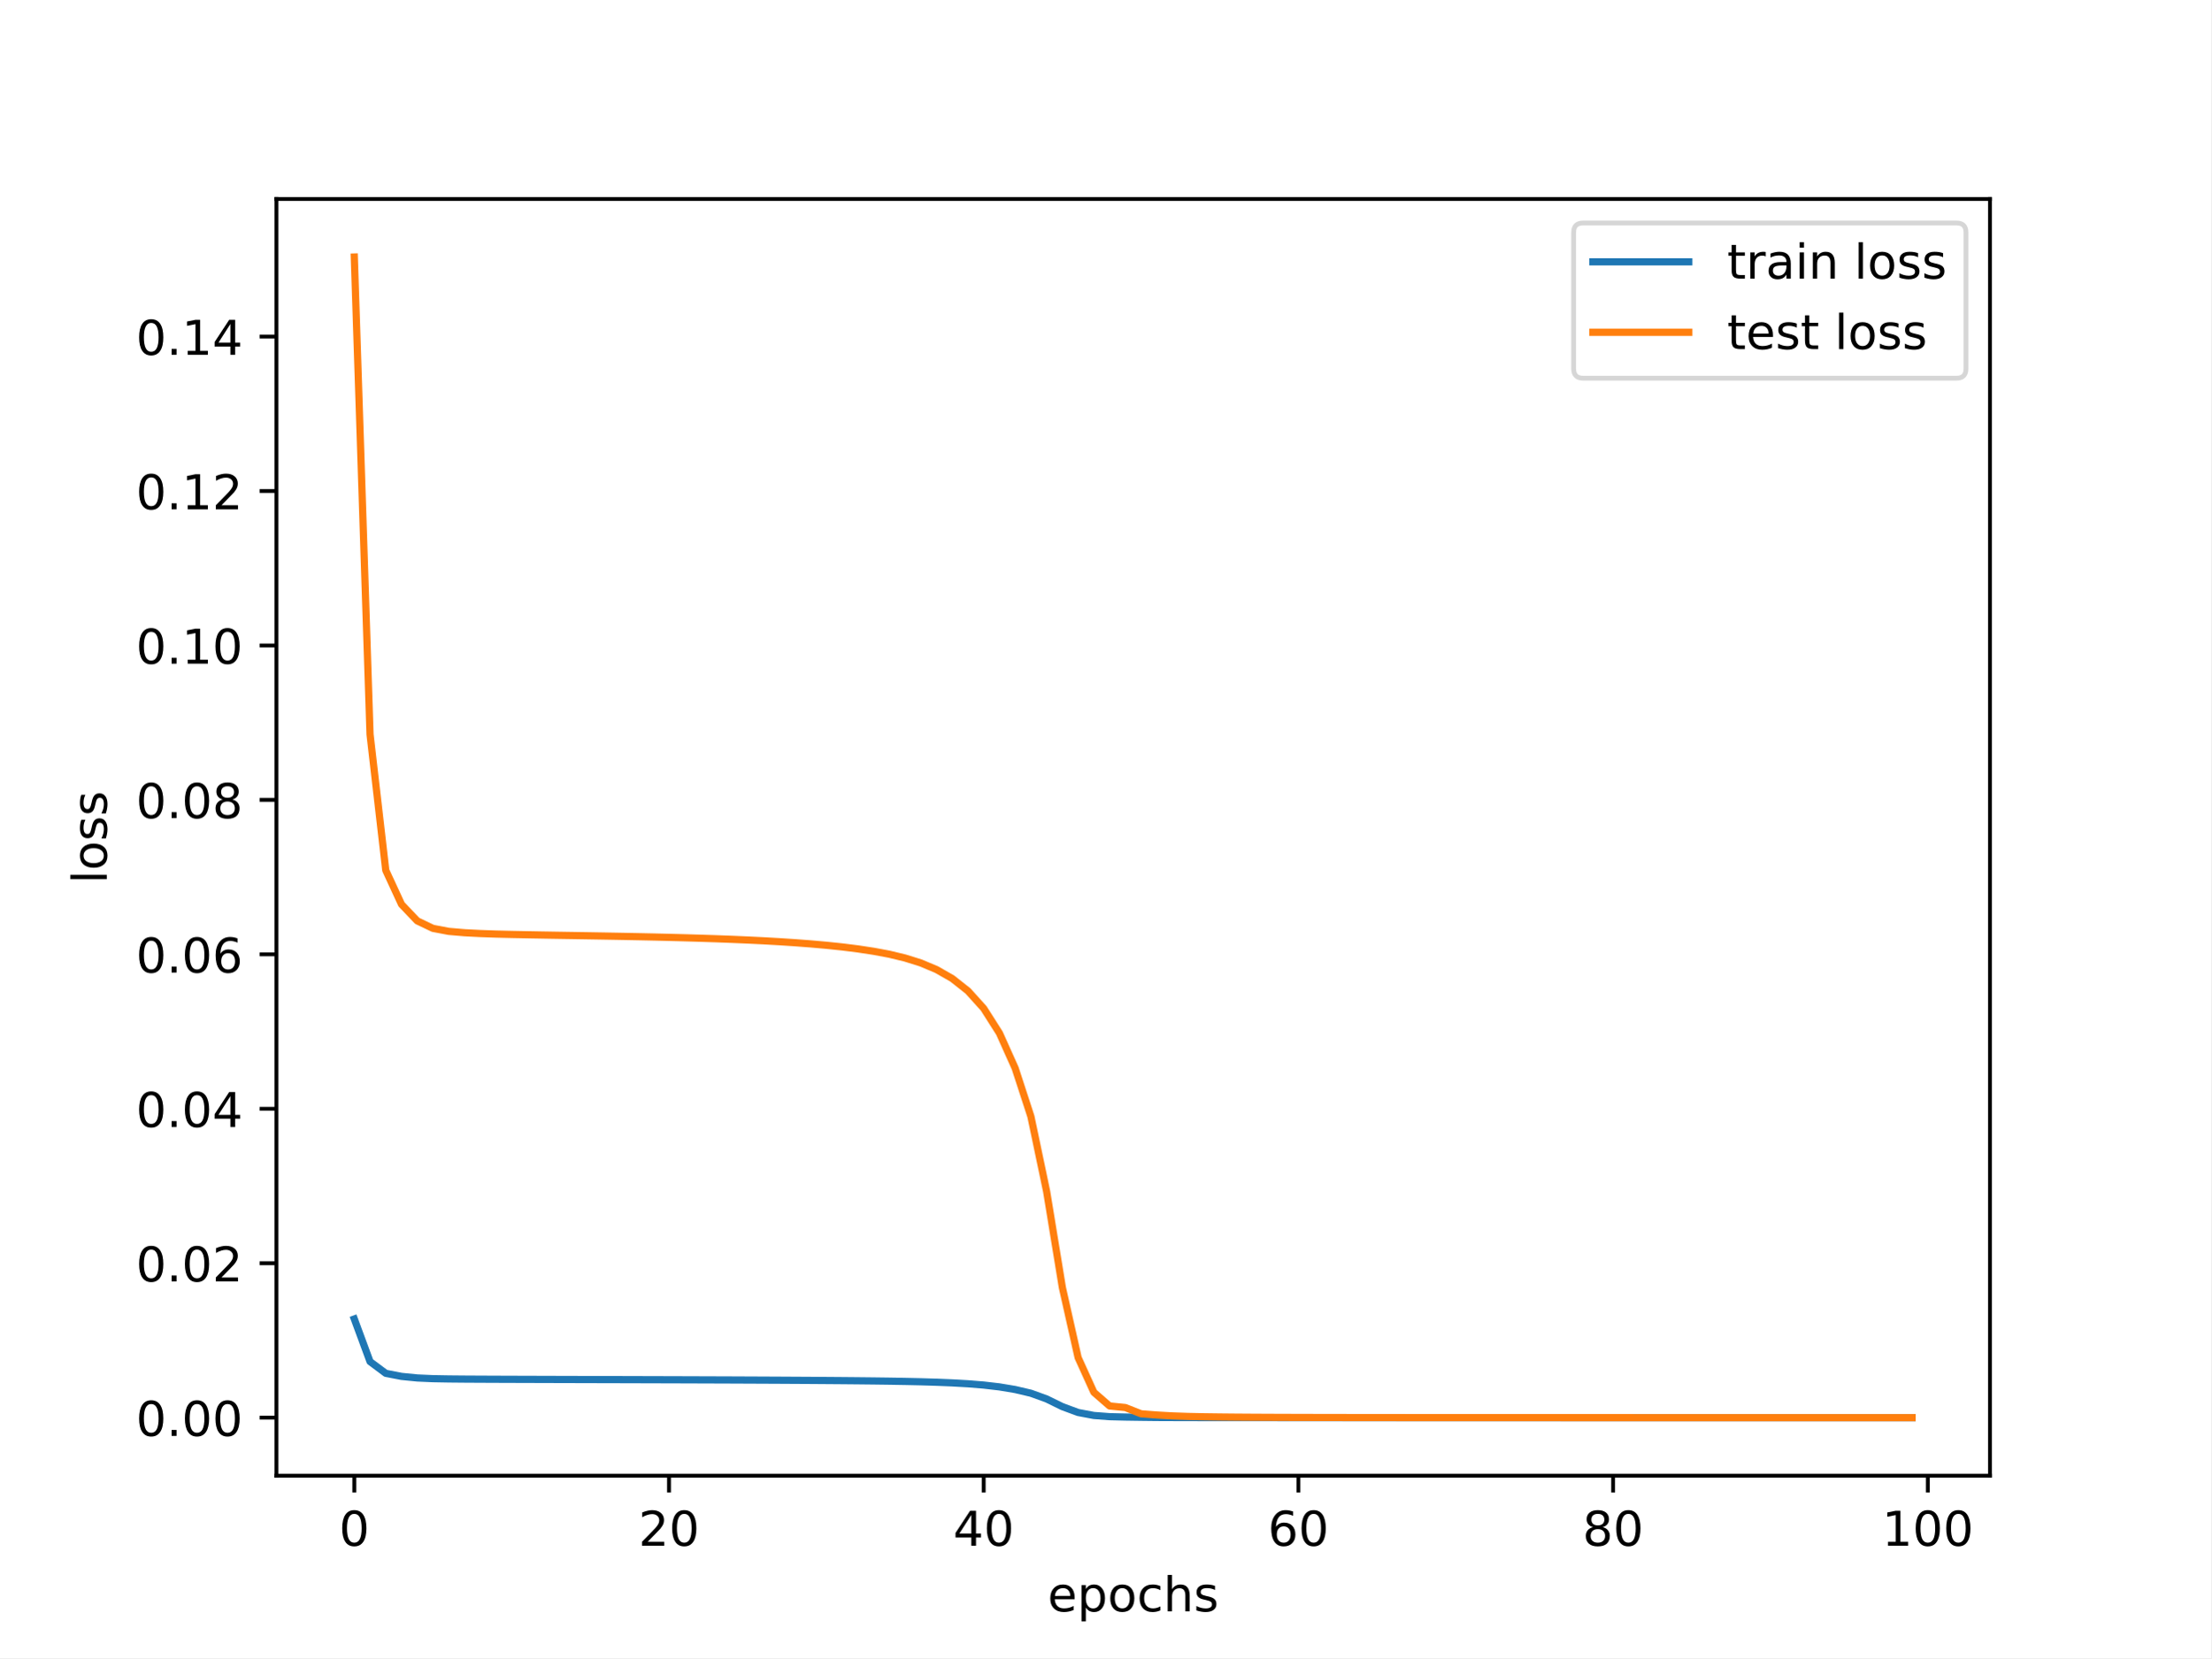
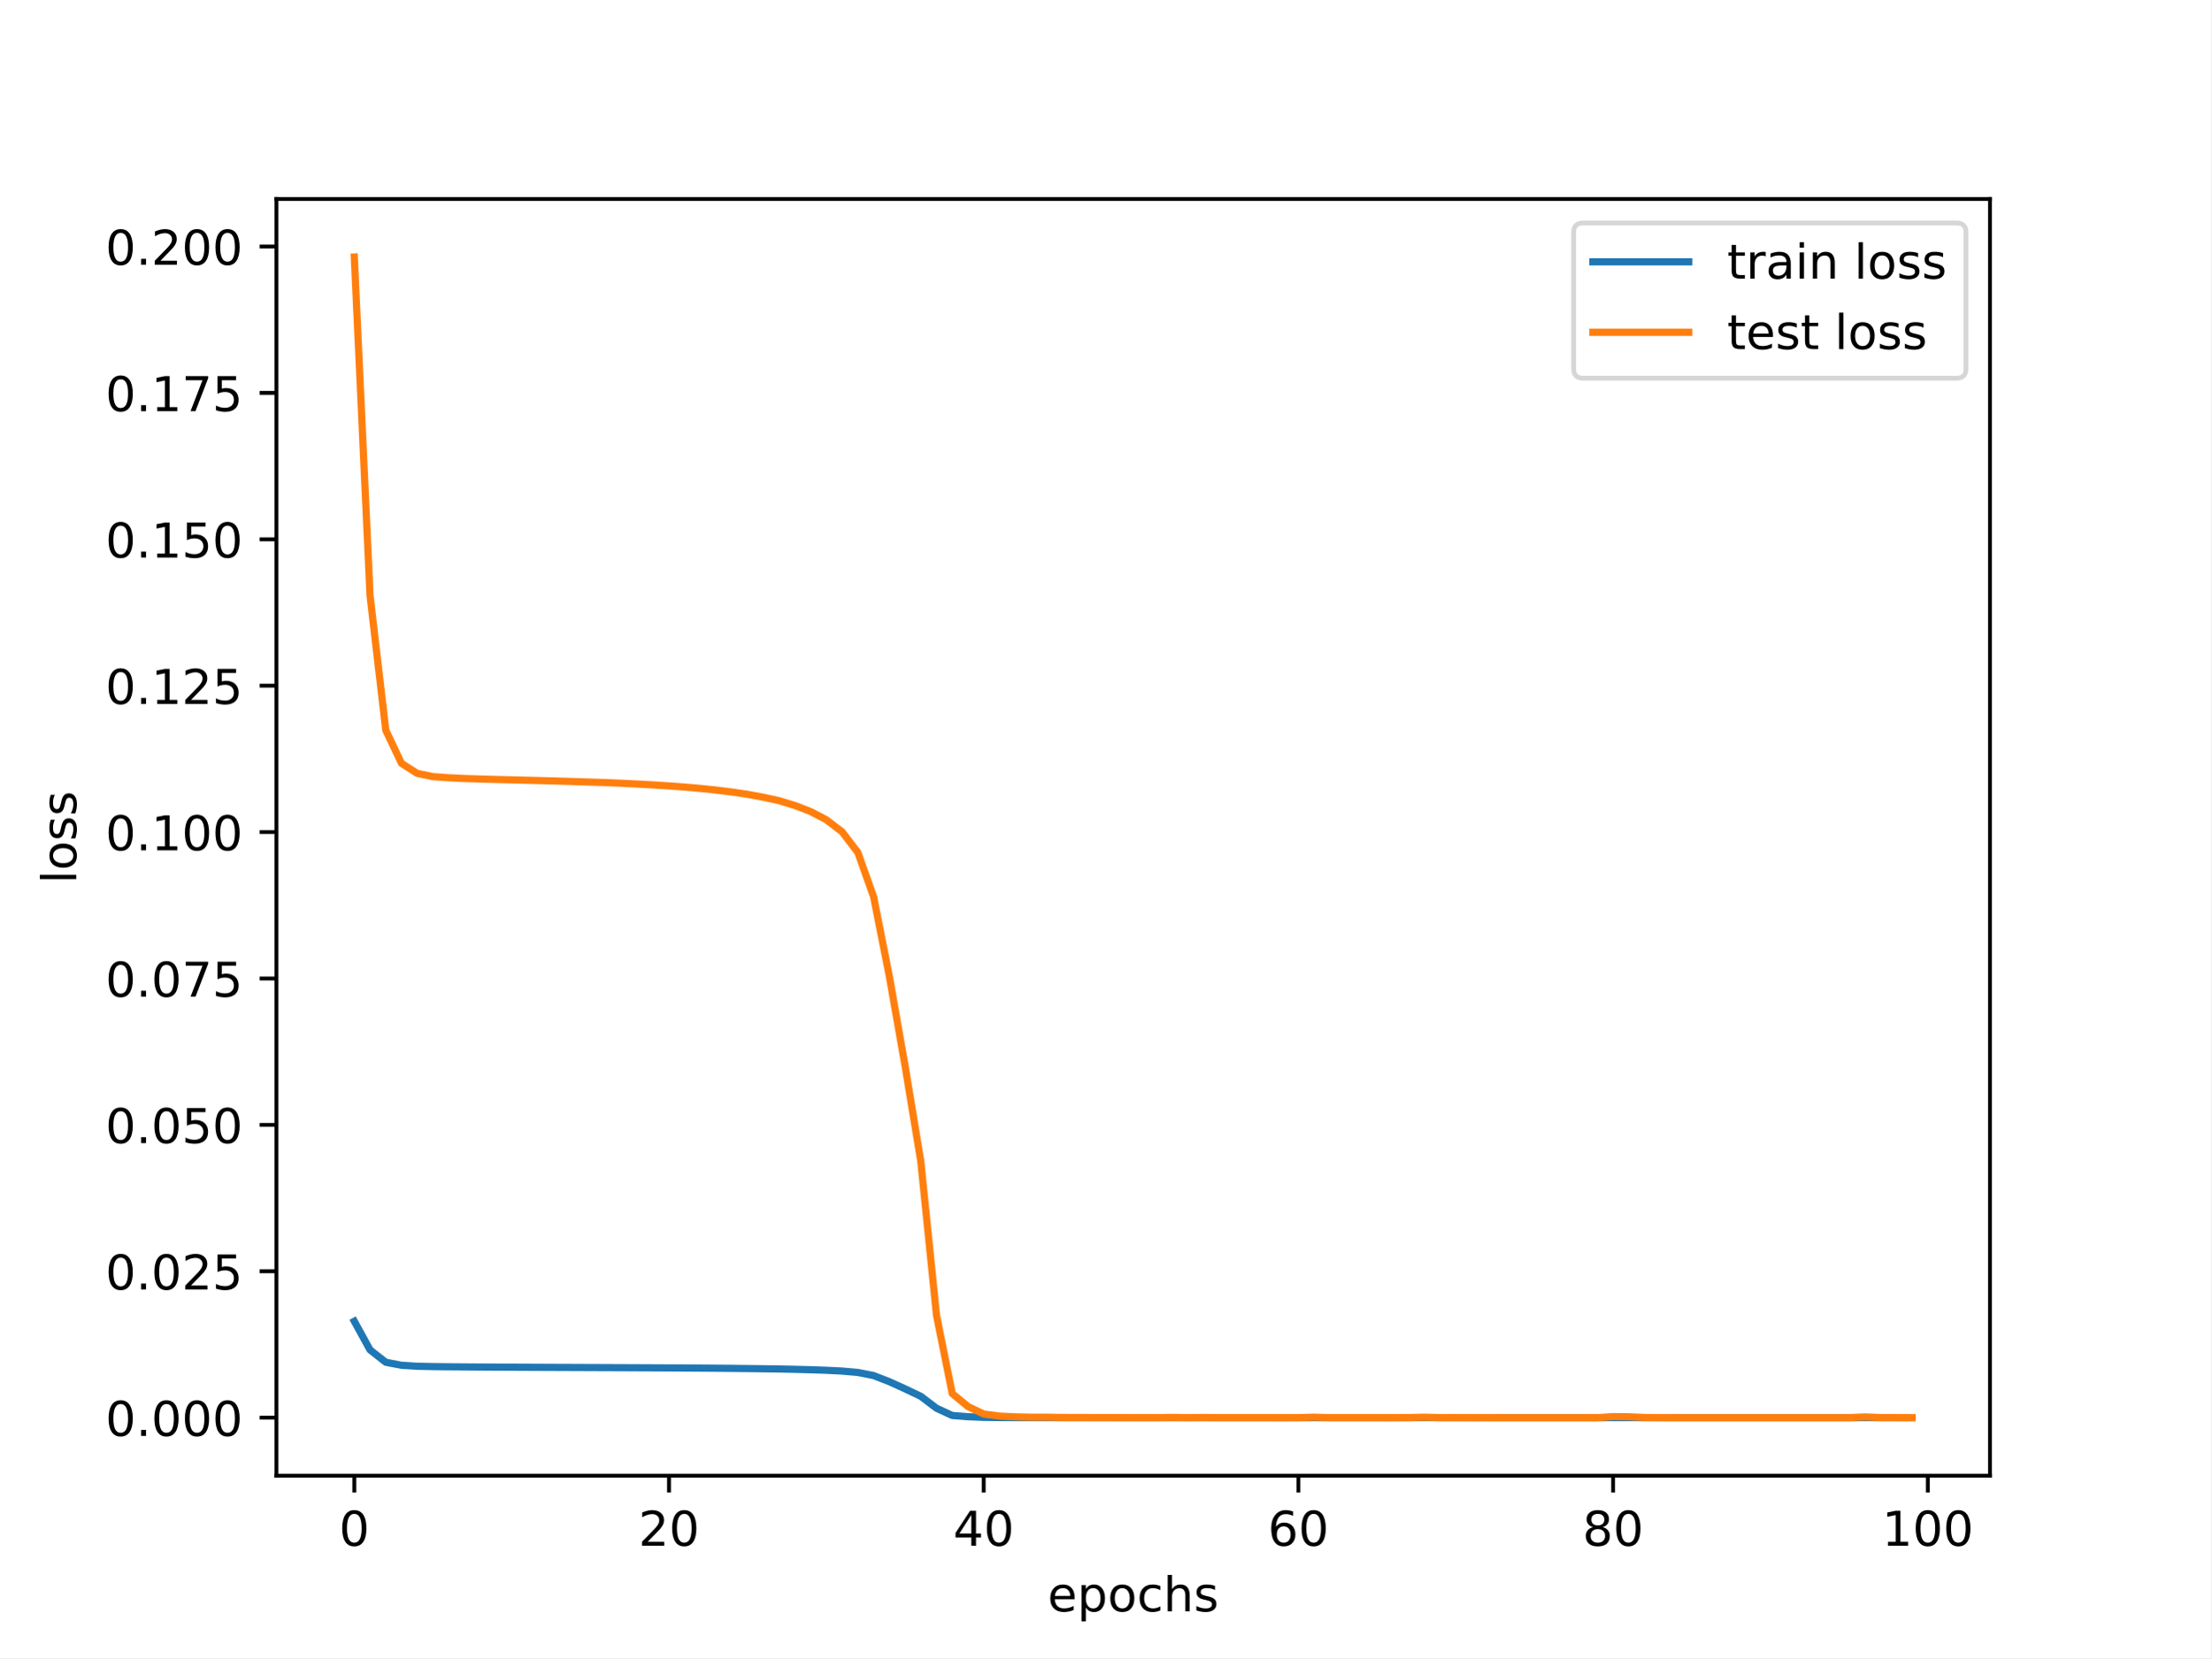
<svg xmlns="http://www.w3.org/2000/svg" xmlns:xlink="http://www.w3.org/1999/xlink" width="460.8pt" height="345.6pt" viewBox="0 0 460.8 345.6" version="1.1">
  <defs>
    <style type="text/css">*{stroke-linejoin: round; stroke-linecap: butt}</style>
  </defs>
  <g id="figure_1">
    <g id="patch_1">
      <path d="M 0 345.6  L 460.8 345.6  L 460.8 0  L 0 0  z " style="fill: #ffffff" />
    </g>
    <g id="axes_1">
      <g id="patch_2">
        <path d="M 57.6 307.584  L 414.72 307.584  L 414.72 41.472  L 57.6 41.472  z " style="fill: #ffffff" />
      </g>
      <g id="matplotlib.axis_1">
        <g id="xtick_1">
          <g id="line2d_1">
            <defs>
-               <path id="m2cb66517dc" d="M 0 0  L 0 3.5  " style="stroke: #000000; stroke-width: 0.8" />
-             </defs>
-             <g>
-               <use xlink:href="#m2cb66517dc" x="73.833" y="307.584" style="stroke: #000000; stroke-width: 0.8" />
+               <path id="m789ab5aa44" d="M 0 0  L 0 3.5  " style="stroke: #000000; stroke-width: 0.8" />
+             </defs>
+             <g>
+               <use xlink:href="#m789ab5aa44" x="73.833" y="307.584" style="stroke: #000000; stroke-width: 0.8" />
            </g>
          </g>
          <g id="text_1">
            <g transform="translate(70.65148 322.1824) scale(0.1 -0.1)">
              <defs>
                <path id="DejaVuSans-30" d="M 2034 4250  Q 1547 4250 1301 3770  Q 1056 3291 1056 2328  Q 1056 1369 1301 889  Q 1547 409 2034 409  Q 2525 409 2770 889  Q 3016 1369 3016 2328  Q 3016 3291 2770 3770  Q 2525 4250 2034 4250  z M 2034 4750  Q 2819 4750 3233 4129  Q 3647 3509 3647 2328  Q 3647 1150 3233 529  Q 2819 -91 2034 -91  Q 1250 -91 836 529  Q 422 1150 422 2328  Q 422 3509 836 4129  Q 1250 4750 2034 4750  z " transform="scale(0.015625)" />
              </defs>
              <use xlink:href="#DejaVuSans-30" />
            </g>
          </g>
        </g>
        <g id="xtick_2">
          <g id="line2d_2">
            <g>
-               <use xlink:href="#m2cb66517dc" x="139.42" y="307.584" style="stroke: #000000; stroke-width: 0.8" />
+               <use xlink:href="#m789ab5aa44" x="139.42" y="307.584" style="stroke: #000000; stroke-width: 0.8" />
            </g>
          </g>
          <g id="text_2">
            <g transform="translate(133.057 322.1824) scale(0.1 -0.1)">
              <defs>
                <path id="DejaVuSans-32" d="M 1228 531  L 3431 531  L 3431 0  L 469 0  L 469 531  Q 828 903 1448 1529  Q 2069 2156 2228 2338  Q 2531 2678 2651 2914  Q 2772 3150 2772 3378  Q 2772 3750 2511 3984  Q 2250 4219 1831 4219  Q 1534 4219 1204 4116  Q 875 4013 500 3803  L 500 4441  Q 881 4594 1212 4672  Q 1544 4750 1819 4750  Q 2544 4750 2975 4387  Q 3406 4025 3406 3419  Q 3406 3131 3298 2873  Q 3191 2616 2906 2266  Q 2828 2175 2409 1742  Q 1991 1309 1228 531  z " transform="scale(0.015625)" />
              </defs>
              <use xlink:href="#DejaVuSans-32" />
              <use xlink:href="#DejaVuSans-30" x="63.623" />
            </g>
          </g>
        </g>
        <g id="xtick_3">
          <g id="line2d_3">
            <g>
-               <use xlink:href="#m2cb66517dc" x="205.006" y="307.584" style="stroke: #000000; stroke-width: 0.8" />
+               <use xlink:href="#m789ab5aa44" x="205.006" y="307.584" style="stroke: #000000; stroke-width: 0.8" />
            </g>
          </g>
          <g id="text_3">
            <g transform="translate(198.6438 322.1824) scale(0.1 -0.1)">
              <defs>
                <path id="DejaVuSans-34" d="M 2419 4116  L 825 1625  L 2419 1625  L 2419 4116  z M 2253 4666  L 3047 4666  L 3047 1625  L 3713 1625  L 3713 1100  L 3047 1100  L 3047 0  L 2419 0  L 2419 1100  L 313 1100  L 313 1709  L 2253 4666  z " transform="scale(0.015625)" />
              </defs>
              <use xlink:href="#DejaVuSans-34" />
              <use xlink:href="#DejaVuSans-30" x="63.623" />
            </g>
          </g>
        </g>
        <g id="xtick_4">
          <g id="line2d_4">
            <g>
-               <use xlink:href="#m2cb66517dc" x="270.593" y="307.584" style="stroke: #000000; stroke-width: 0.8" />
+               <use xlink:href="#m789ab5aa44" x="270.593" y="307.584" style="stroke: #000000; stroke-width: 0.8" />
            </g>
          </g>
          <g id="text_4">
            <g transform="translate(264.2306 322.1824) scale(0.1 -0.1)">
              <defs>
                <path id="DejaVuSans-36" d="M 2113 2584  Q 1688 2584 1439 2293  Q 1191 2003 1191 1497  Q 1191 994 1439 701  Q 1688 409 2113 409  Q 2538 409 2786 701  Q 3034 994 3034 1497  Q 3034 2003 2786 2293  Q 2538 2584 2113 2584  z M 3366 4563  L 3366 3988  Q 3128 4100 2886 4159  Q 2644 4219 2406 4219  Q 1781 4219 1451 3797  Q 1122 3375 1075 2522  Q 1259 2794 1537 2939  Q 1816 3084 2150 3084  Q 2853 3084 3261 2657  Q 3669 2231 3669 1497  Q 3669 778 3244 343  Q 2819 -91 2113 -91  Q 1303 -91 875 529  Q 447 1150 447 2328  Q 447 3434 972 4092  Q 1497 4750 2381 4750  Q 2619 4750 2861 4703  Q 3103 4656 3366 4563  z " transform="scale(0.015625)" />
              </defs>
              <use xlink:href="#DejaVuSans-36" />
              <use xlink:href="#DejaVuSans-30" x="63.623" />
            </g>
          </g>
        </g>
        <g id="xtick_5">
          <g id="line2d_5">
            <g>
-               <use xlink:href="#m2cb66517dc" x="336.18" y="307.584" style="stroke: #000000; stroke-width: 0.8" />
+               <use xlink:href="#m789ab5aa44" x="336.18" y="307.584" style="stroke: #000000; stroke-width: 0.8" />
            </g>
          </g>
          <g id="text_5">
            <g transform="translate(329.8173 322.1824) scale(0.1 -0.1)">
              <defs>
                <path id="DejaVuSans-38" d="M 2034 2216  Q 1584 2216 1326 1975  Q 1069 1734 1069 1313  Q 1069 891 1326 650  Q 1584 409 2034 409  Q 2484 409 2743 651  Q 3003 894 3003 1313  Q 3003 1734 2745 1975  Q 2488 2216 2034 2216  z M 1403 2484  Q 997 2584 770 2862  Q 544 3141 544 3541  Q 544 4100 942 4425  Q 1341 4750 2034 4750  Q 2731 4750 3128 4425  Q 3525 4100 3525 3541  Q 3525 3141 3298 2862  Q 3072 2584 2669 2484  Q 3125 2378 3379 2068  Q 3634 1759 3634 1313  Q 3634 634 3220 271  Q 2806 -91 2034 -91  Q 1263 -91 848 271  Q 434 634 434 1313  Q 434 1759 690 2068  Q 947 2378 1403 2484  z M 1172 3481  Q 1172 3119 1398 2916  Q 1625 2713 2034 2713  Q 2441 2713 2670 2916  Q 2900 3119 2900 3481  Q 2900 3844 2670 4047  Q 2441 4250 2034 4250  Q 1625 4250 1398 4047  Q 1172 3844 1172 3481  z " transform="scale(0.015625)" />
              </defs>
              <use xlink:href="#DejaVuSans-38" />
              <use xlink:href="#DejaVuSans-30" x="63.623" />
            </g>
          </g>
        </g>
        <g id="xtick_6">
          <g id="line2d_6">
            <g>
-               <use xlink:href="#m2cb66517dc" x="401.767" y="307.584" style="stroke: #000000; stroke-width: 0.8" />
+               <use xlink:href="#m789ab5aa44" x="401.767" y="307.584" style="stroke: #000000; stroke-width: 0.8" />
            </g>
          </g>
          <g id="text_6">
            <g transform="translate(392.2229 322.1824) scale(0.1 -0.1)">
              <defs>
                <path id="DejaVuSans-31" d="M 794 531  L 1825 531  L 1825 4091  L 703 3866  L 703 4441  L 1819 4666  L 2450 4666  L 2450 531  L 3481 531  L 3481 0  L 794 0  L 794 531  z " transform="scale(0.015625)" />
              </defs>
              <use xlink:href="#DejaVuSans-31" />
              <use xlink:href="#DejaVuSans-30" x="63.623" />
              <use xlink:href="#DejaVuSans-30" x="127.246" />
            </g>
          </g>
        </g>
        <g id="text_7">
          <g transform="translate(218.3272 335.8606) scale(0.1 -0.1)">
            <defs>
              <path id="DejaVuSans-65" d="M 3597 1894  L 3597 1613  L 953 1613  Q 991 1019 1311 708  Q 1631 397 2203 397  Q 2534 397 2845 478  Q 3156 559 3463 722  L 3463 178  Q 3153 47 2828 -22  Q 2503 -91 2169 -91  Q 1331 -91 842 396  Q 353 884 353 1716  Q 353 2575 817 3079  Q 1281 3584 2069 3584  Q 2775 3584 3186 3129  Q 3597 2675 3597 1894  z M 3022 2063  Q 3016 2534 2758 2815  Q 2500 3097 2075 3097  Q 1594 3097 1305 2825  Q 1016 2553 972 2059  L 3022 2063  z " transform="scale(0.015625)" />
              <path id="DejaVuSans-70" d="M 1159 525  L 1159 -1331  L 581 -1331  L 581 3500  L 1159 3500  L 1159 2969  Q 1341 3281 1617 3432  Q 1894 3584 2278 3584  Q 2916 3584 3314 3078  Q 3713 2572 3713 1747  Q 3713 922 3314 415  Q 2916 -91 2278 -91  Q 1894 -91 1617 61  Q 1341 213 1159 525  z M 3116 1747  Q 3116 2381 2855 2742  Q 2594 3103 2138 3103  Q 1681 3103 1420 2742  Q 1159 2381 1159 1747  Q 1159 1113 1420 752  Q 1681 391 2138 391  Q 2594 391 2855 752  Q 3116 1113 3116 1747  z " transform="scale(0.015625)" />
              <path id="DejaVuSans-6f" d="M 1959 3097  Q 1497 3097 1228 2736  Q 959 2375 959 1747  Q 959 1119 1226 758  Q 1494 397 1959 397  Q 2419 397 2687 759  Q 2956 1122 2956 1747  Q 2956 2369 2687 2733  Q 2419 3097 1959 3097  z M 1959 3584  Q 2709 3584 3137 3096  Q 3566 2609 3566 1747  Q 3566 888 3137 398  Q 2709 -91 1959 -91  Q 1206 -91 779 398  Q 353 888 353 1747  Q 353 2609 779 3096  Q 1206 3584 1959 3584  z " transform="scale(0.015625)" />
              <path id="DejaVuSans-63" d="M 3122 3366  L 3122 2828  Q 2878 2963 2633 3030  Q 2388 3097 2138 3097  Q 1578 3097 1268 2742  Q 959 2388 959 1747  Q 959 1106 1268 751  Q 1578 397 2138 397  Q 2388 397 2633 464  Q 2878 531 3122 666  L 3122 134  Q 2881 22 2623 -34  Q 2366 -91 2075 -91  Q 1284 -91 818 406  Q 353 903 353 1747  Q 353 2603 823 3093  Q 1294 3584 2113 3584  Q 2378 3584 2631 3529  Q 2884 3475 3122 3366  z " transform="scale(0.015625)" />
              <path id="DejaVuSans-68" d="M 3513 2113  L 3513 0  L 2938 0  L 2938 2094  Q 2938 2591 2744 2837  Q 2550 3084 2163 3084  Q 1697 3084 1428 2787  Q 1159 2491 1159 1978  L 1159 0  L 581 0  L 581 4863  L 1159 4863  L 1159 2956  Q 1366 3272 1645 3428  Q 1925 3584 2291 3584  Q 2894 3584 3203 3211  Q 3513 2838 3513 2113  z " transform="scale(0.015625)" />
              <path id="DejaVuSans-73" d="M 2834 3397  L 2834 2853  Q 2591 2978 2328 3040  Q 2066 3103 1784 3103  Q 1356 3103 1142 2972  Q 928 2841 928 2578  Q 928 2378 1081 2264  Q 1234 2150 1697 2047  L 1894 2003  Q 2506 1872 2764 1633  Q 3022 1394 3022 966  Q 3022 478 2636 193  Q 2250 -91 1575 -91  Q 1294 -91 989 -36  Q 684 19 347 128  L 347 722  Q 666 556 975 473  Q 1284 391 1588 391  Q 1994 391 2212 530  Q 2431 669 2431 922  Q 2431 1156 2273 1281  Q 2116 1406 1581 1522  L 1381 1569  Q 847 1681 609 1914  Q 372 2147 372 2553  Q 372 3047 722 3315  Q 1072 3584 1716 3584  Q 2034 3584 2315 3537  Q 2597 3491 2834 3397  z " transform="scale(0.015625)" />
            </defs>
            <use xlink:href="#DejaVuSans-65" />
            <use xlink:href="#DejaVuSans-70" x="61.523" />
            <use xlink:href="#DejaVuSans-6f" x="125" />
            <use xlink:href="#DejaVuSans-63" x="186.182" />
            <use xlink:href="#DejaVuSans-68" x="241.162" />
            <use xlink:href="#DejaVuSans-73" x="304.541" />
          </g>
        </g>
      </g>
      <g id="matplotlib.axis_2">
        <g id="ytick_1">
          <g id="line2d_7">
            <defs>
-               <path id="mac24e06cf5" d="M 0 0  L -3.5 0  " style="stroke: #000000; stroke-width: 0.8" />
-             </defs>
-             <g>
-               <use xlink:href="#mac24e06cf5" x="57.6" y="295.488" style="stroke: #000000; stroke-width: 0.8" />
+               <path id="mf79f722f06" d="M 0 0  L -3.5 0  " style="stroke: #000000; stroke-width: 0.8" />
+             </defs>
+             <g>
+               <use xlink:href="#mf79f722f06" x="57.6" y="295.488" style="stroke: #000000; stroke-width: 0.8" />
            </g>
          </g>
          <g id="text_8">
-             <g transform="translate(28.33438 299.2873) scale(0.1 -0.1)">
+             <g transform="translate(21.97188 299.2874) scale(0.1 -0.1)">
              <defs>
                <path id="DejaVuSans-2e" d="M 684 794  L 1344 794  L 1344 0  L 684 0  L 684 794  z " transform="scale(0.015625)" />
              </defs>
              <use xlink:href="#DejaVuSans-30" />
              <use xlink:href="#DejaVuSans-2e" x="63.623" />
              <use xlink:href="#DejaVuSans-30" x="95.41" />
              <use xlink:href="#DejaVuSans-30" x="159.033" />
+               <use xlink:href="#DejaVuSans-30" x="222.656" />
            </g>
          </g>
        </g>
        <g id="ytick_2">
          <g id="line2d_8">
            <g>
-               <use xlink:href="#mac24e06cf5" x="57.6" y="263.297" style="stroke: #000000; stroke-width: 0.8" />
+               <use xlink:href="#mf79f722f06" x="57.6" y="264.974" style="stroke: #000000; stroke-width: 0.8" />
            </g>
          </g>
          <g id="text_9">
-             <g transform="translate(28.33438 267.0958) scale(0.1 -0.1)">
+             <g transform="translate(21.97188 268.773) scale(0.1 -0.1)">
+               <defs>
+                 <path id="DejaVuSans-35" d="M 691 4666  L 3169 4666  L 3169 4134  L 1269 4134  L 1269 2991  Q 1406 3038 1543 3061  Q 1681 3084 1819 3084  Q 2600 3084 3056 2656  Q 3513 2228 3513 1497  Q 3513 744 3044 326  Q 2575 -91 1722 -91  Q 1428 -91 1123 -41  Q 819 9 494 109  L 494 744  Q 775 591 1075 516  Q 1375 441 1709 441  Q 2250 441 2565 725  Q 2881 1009 2881 1497  Q 2881 1984 2565 2268  Q 2250 2553 1709 2553  Q 1456 2553 1204 2497  Q 953 2441 691 2322  L 691 4666  z " transform="scale(0.015625)" />
+               </defs>
              <use xlink:href="#DejaVuSans-30" />
              <use xlink:href="#DejaVuSans-2e" x="63.623" />
              <use xlink:href="#DejaVuSans-30" x="95.41" />
              <use xlink:href="#DejaVuSans-32" x="159.033" />
+               <use xlink:href="#DejaVuSans-35" x="222.656" />
            </g>
          </g>
        </g>
        <g id="ytick_3">
          <g id="line2d_9">
            <g>
-               <use xlink:href="#mac24e06cf5" x="57.6" y="231.105" style="stroke: #000000; stroke-width: 0.8" />
+               <use xlink:href="#mf79f722f06" x="57.6" y="234.459" style="stroke: #000000; stroke-width: 0.8" />
            </g>
          </g>
          <g id="text_10">
-             <g transform="translate(28.33438 234.9043) scale(0.1 -0.1)">
+             <g transform="translate(21.97188 238.2586) scale(0.1 -0.1)">
              <use xlink:href="#DejaVuSans-30" />
              <use xlink:href="#DejaVuSans-2e" x="63.623" />
              <use xlink:href="#DejaVuSans-30" x="95.41" />
-               <use xlink:href="#DejaVuSans-34" x="159.033" />
+               <use xlink:href="#DejaVuSans-35" x="159.033" />
+               <use xlink:href="#DejaVuSans-30" x="222.656" />
            </g>
          </g>
        </g>
        <g id="ytick_4">
          <g id="line2d_10">
            <g>
-               <use xlink:href="#mac24e06cf5" x="57.6" y="198.914" style="stroke: #000000; stroke-width: 0.8" />
+               <use xlink:href="#mf79f722f06" x="57.6" y="203.945" style="stroke: #000000; stroke-width: 0.8" />
            </g>
          </g>
          <g id="text_11">
-             <g transform="translate(28.33438 202.7128) scale(0.1 -0.1)">
+             <g transform="translate(21.97188 207.7443) scale(0.1 -0.1)">
+               <defs>
+                 <path id="DejaVuSans-37" d="M 525 4666  L 3525 4666  L 3525 4397  L 1831 0  L 1172 0  L 2766 4134  L 525 4134  L 525 4666  z " transform="scale(0.015625)" />
+               </defs>
              <use xlink:href="#DejaVuSans-30" />
              <use xlink:href="#DejaVuSans-2e" x="63.623" />
              <use xlink:href="#DejaVuSans-30" x="95.41" />
-               <use xlink:href="#DejaVuSans-36" x="159.033" />
+               <use xlink:href="#DejaVuSans-37" x="159.033" />
+               <use xlink:href="#DejaVuSans-35" x="222.656" />
            </g>
          </g>
        </g>
        <g id="ytick_5">
          <g id="line2d_11">
            <g>
-               <use xlink:href="#mac24e06cf5" x="57.6" y="166.722" style="stroke: #000000; stroke-width: 0.8" />
+               <use xlink:href="#mf79f722f06" x="57.6" y="173.431" style="stroke: #000000; stroke-width: 0.8" />
            </g>
          </g>
          <g id="text_12">
-             <g transform="translate(28.33438 170.5213) scale(0.1 -0.1)">
-               <use xlink:href="#DejaVuSans-30" />
-               <use xlink:href="#DejaVuSans-2e" x="63.623" />
-               <use xlink:href="#DejaVuSans-30" x="95.41" />
-               <use xlink:href="#DejaVuSans-38" x="159.033" />
+             <g transform="translate(21.97188 177.2299) scale(0.1 -0.1)">
+               <use xlink:href="#DejaVuSans-30" />
+               <use xlink:href="#DejaVuSans-2e" x="63.623" />
+               <use xlink:href="#DejaVuSans-31" x="95.41" />
+               <use xlink:href="#DejaVuSans-30" x="159.033" />
+               <use xlink:href="#DejaVuSans-30" x="222.656" />
            </g>
          </g>
        </g>
        <g id="ytick_6">
          <g id="line2d_12">
            <g>
-               <use xlink:href="#mac24e06cf5" x="57.6" y="134.531" style="stroke: #000000; stroke-width: 0.8" />
+               <use xlink:href="#mf79f722f06" x="57.6" y="142.916" style="stroke: #000000; stroke-width: 0.8" />
            </g>
          </g>
          <g id="text_13">
-             <g transform="translate(28.33438 138.3298) scale(0.1 -0.1)">
+             <g transform="translate(21.97188 146.7156) scale(0.1 -0.1)">
              <use xlink:href="#DejaVuSans-30" />
              <use xlink:href="#DejaVuSans-2e" x="63.623" />
              <use xlink:href="#DejaVuSans-31" x="95.41" />
-               <use xlink:href="#DejaVuSans-30" x="159.033" />
+               <use xlink:href="#DejaVuSans-32" x="159.033" />
+               <use xlink:href="#DejaVuSans-35" x="222.656" />
            </g>
          </g>
        </g>
        <g id="ytick_7">
          <g id="line2d_13">
            <g>
-               <use xlink:href="#mac24e06cf5" x="57.6" y="102.339" style="stroke: #000000; stroke-width: 0.8" />
+               <use xlink:href="#mf79f722f06" x="57.6" y="112.402" style="stroke: #000000; stroke-width: 0.8" />
            </g>
          </g>
          <g id="text_14">
-             <g transform="translate(28.33438 106.1383) scale(0.1 -0.1)">
+             <g transform="translate(21.97188 116.2012) scale(0.1 -0.1)">
              <use xlink:href="#DejaVuSans-30" />
              <use xlink:href="#DejaVuSans-2e" x="63.623" />
              <use xlink:href="#DejaVuSans-31" x="95.41" />
-               <use xlink:href="#DejaVuSans-32" x="159.033" />
+               <use xlink:href="#DejaVuSans-35" x="159.033" />
+               <use xlink:href="#DejaVuSans-30" x="222.656" />
            </g>
          </g>
        </g>
        <g id="ytick_8">
          <g id="line2d_14">
            <g>
-               <use xlink:href="#mac24e06cf5" x="57.6" y="70.148" style="stroke: #000000; stroke-width: 0.8" />
+               <use xlink:href="#mf79f722f06" x="57.6" y="81.888" style="stroke: #000000; stroke-width: 0.8" />
            </g>
          </g>
          <g id="text_15">
-             <g transform="translate(28.33438 73.94676) scale(0.1 -0.1)">
+             <g transform="translate(21.97188 85.68684) scale(0.1 -0.1)">
              <use xlink:href="#DejaVuSans-30" />
              <use xlink:href="#DejaVuSans-2e" x="63.623" />
              <use xlink:href="#DejaVuSans-31" x="95.41" />
-               <use xlink:href="#DejaVuSans-34" x="159.033" />
-             </g>
-           </g>
-         </g>
-         <g id="text_16">
-           <g transform="translate(22.25469 184.1858) rotate(-90) scale(0.1 -0.1)">
+               <use xlink:href="#DejaVuSans-37" x="159.033" />
+               <use xlink:href="#DejaVuSans-35" x="222.656" />
+             </g>
+           </g>
+         </g>
+         <g id="ytick_9">
+           <g id="line2d_15">
+             <g>
+               <use xlink:href="#mf79f722f06" x="57.6" y="51.373" style="stroke: #000000; stroke-width: 0.8" />
+             </g>
+           </g>
+           <g id="text_16">
+             <g transform="translate(21.97188 55.17248) scale(0.1 -0.1)">
+               <use xlink:href="#DejaVuSans-30" />
+               <use xlink:href="#DejaVuSans-2e" x="63.623" />
+               <use xlink:href="#DejaVuSans-32" x="95.41" />
+               <use xlink:href="#DejaVuSans-30" x="159.033" />
+               <use xlink:href="#DejaVuSans-30" x="222.656" />
+             </g>
+           </g>
+         </g>
+         <g id="text_17">
+           <g transform="translate(15.89219 184.1858) rotate(-90) scale(0.1 -0.1)">
            <defs>
              <path id="DejaVuSans-6c" d="M 603 4863  L 1178 4863  L 1178 0  L 603 0  L 603 4863  z " transform="scale(0.015625)" />
            </defs>
            <use xlink:href="#DejaVuSans-6c" />
            <use xlink:href="#DejaVuSans-6f" x="27.783" />
            <use xlink:href="#DejaVuSans-73" x="88.965" />
            <use xlink:href="#DejaVuSans-73" x="141.064" />
          </g>
        </g>
      </g>
-       <g id="line2d_15">
-         <path d="M 73.833 274.921  L 77.112 283.799  L 80.391 286.244  L 83.671 286.886  L 86.95 287.212  L 90.229 287.356  L 93.509 287.416  L 96.788 287.447  L 100.067 287.466  L 103.347 287.481  L 106.626 287.493  L 109.905 287.503  L 113.185 287.513  L 116.464 287.523  L 119.743 287.532  L 123.023 287.541  L 126.302 287.549  L 129.581 287.558  L 132.861 287.567  L 136.14 287.577  L 139.42 287.586  L 142.699 287.597  L 145.978 287.608  L 149.258 287.62  L 152.537 287.632  L 155.816 287.647  L 159.096 287.662  L 162.375 287.679  L 165.654 287.698  L 168.934 287.718  L 172.213 287.742  L 175.492 287.768  L 178.772 287.799  L 182.051 287.835  L 185.33 287.879  L 188.61 287.935  L 191.889 288.007  L 195.168 288.104  L 198.448 288.238  L 201.727 288.424  L 205.006 288.69  L 208.286 289.073  L 211.565 289.625  L 214.844 290.396  L 218.124 291.589  L 221.403 293.193  L 224.682 294.408  L 227.962 295.031  L 231.241 295.279  L 234.52 295.358  L 237.8 295.406  L 241.079 295.444  L 244.358 295.458  L 247.638 295.467  L 250.917 295.473  L 254.196 295.476  L 257.476 295.479  L 260.755 295.481  L 264.034 295.482  L 267.314 295.483  L 270.593 295.484  L 273.872 295.485  L 277.152 295.485  L 280.431 295.486  L 283.71 295.486  L 286.99 295.486  L 290.269 295.487  L 293.548 295.487  L 296.828 295.487  L 300.107 295.487  L 303.386 295.487  L 306.666 295.487  L 309.945 295.487  L 313.224 295.487  L 316.504 295.488  L 319.783 295.488  L 323.062 295.488  L 326.342 295.488  L 329.621 295.488  L 332.9 295.488  L 336.18 295.488  L 339.459 295.488  L 342.739 295.488  L 346.018 295.488  L 349.297 295.488  L 352.577 295.488  L 355.856 295.488  L 359.135 295.488  L 362.415 295.488  L 365.694 295.488  L 368.973 295.488  L 372.253 295.488  L 375.532 295.488  L 378.811 295.488  L 382.091 295.488  L 385.37 295.488  L 388.649 295.488  L 391.929 295.488  L 395.208 295.488  L 398.487 295.488  " clip-path="url(#pd4a84513db)" style="fill: none; stroke: #1f77b4; stroke-width: 1.5; stroke-linecap: square" />
-       </g>
      <g id="line2d_16">
-         <path d="M 73.833 53.568  L 77.112 153.072  L 80.391 181.398  L 83.671 188.497  L 86.95 191.94  L 90.229 193.501  L 93.509 194.127  L 96.788 194.407  L 100.067 194.576  L 103.347 194.688  L 106.626 194.765  L 109.905 194.829  L 113.185 194.889  L 116.464 194.944  L 119.743 194.997  L 123.023 195.051  L 126.302 195.107  L 129.581 195.167  L 132.861 195.231  L 136.14 195.301  L 139.42 195.378  L 142.699 195.464  L 145.978 195.56  L 149.258 195.667  L 152.537 195.79  L 155.816 195.929  L 159.096 196.088  L 162.375 196.273  L 165.654 196.487  L 168.934 196.736  L 172.213 197.027  L 175.492 197.369  L 178.772 197.778  L 182.051 198.274  L 185.33 198.89  L 188.61 199.678  L 191.889 200.707  L 195.168 202.084  L 198.448 203.957  L 201.727 206.548  L 205.006 210.182  L 208.286 215.345  L 211.565 222.654  L 214.844 232.72  L 218.124 248.353  L 221.403 268.374  L 224.682 282.974  L 227.962 290.198  L 231.241 293.05  L 234.52 293.377  L 237.8 294.676  L 241.079 294.934  L 244.358 295.12  L 247.638 295.232  L 250.917 295.299  L 254.196 295.344  L 257.476 295.376  L 260.755 295.399  L 264.034 295.417  L 267.314 295.43  L 270.593 295.44  L 273.872 295.448  L 277.152 295.454  L 280.431 295.459  L 283.71 295.464  L 286.99 295.467  L 290.269 295.47  L 293.548 295.472  L 296.828 295.474  L 300.107 295.476  L 303.386 295.477  L 306.666 295.478  L 309.945 295.48  L 313.224 295.48  L 316.504 295.481  L 319.783 295.482  L 323.062 295.482  L 326.342 295.483  L 329.621 295.483  L 332.9 295.484  L 336.18 295.484  L 339.459 295.484  L 342.739 295.485  L 346.018 295.485  L 349.297 295.485  L 352.577 295.485  L 355.856 295.485  L 359.135 295.486  L 362.415 295.486  L 365.694 295.486  L 368.973 295.486  L 372.253 295.486  L 375.532 295.486  L 378.811 295.486  L 382.091 295.486  L 385.37 295.487  L 388.649 295.487  L 391.929 295.487  L 395.208 295.487  L 398.487 295.487  " clip-path="url(#pd4a84513db)" style="fill: none; stroke: #ff7f0e; stroke-width: 1.5; stroke-linecap: square" />
+         <path d="M 73.833 275.39  L 77.112 281.361  L 80.391 283.935  L 83.671 284.568  L 86.95 284.772  L 90.229 284.848  L 93.509 284.884  L 96.788 284.912  L 100.067 284.935  L 103.347 284.955  L 106.626 284.972  L 109.905 284.987  L 113.185 285.002  L 116.464 285.016  L 119.743 285.03  L 123.023 285.044  L 126.302 285.057  L 129.581 285.071  L 132.861 285.086  L 136.14 285.102  L 139.42 285.119  L 142.699 285.138  L 145.978 285.159  L 149.258 285.185  L 152.537 285.214  L 155.816 285.25  L 159.096 285.293  L 162.375 285.344  L 165.654 285.41  L 168.934 285.495  L 172.213 285.607  L 175.492 285.772  L 178.772 286.063  L 182.051 286.71  L 185.33 287.985  L 188.61 289.477  L 191.889 291.037  L 195.168 293.518  L 198.448 295.033  L 201.727 295.286  L 205.006 295.42  L 208.286 295.46  L 211.565 295.474  L 214.844 295.48  L 218.124 295.478  L 221.403 295.485  L 224.682 295.485  L 227.962 295.486  L 231.241 295.487  L 234.52 295.487  L 237.8 295.487  L 241.079 295.487  L 244.358 295.485  L 247.638 295.486  L 250.917 295.485  L 254.196 295.487  L 257.476 295.487  L 260.755 295.488  L 264.034 295.488  L 267.314 295.488  L 270.593 295.488  L 273.872 295.482  L 277.152 295.486  L 280.431 295.487  L 283.71 295.487  L 286.99 295.488  L 290.269 295.488  L 293.548 295.486  L 296.828 295.474  L 300.107 295.488  L 303.386 295.486  L 306.666 295.488  L 309.945 295.488  L 313.224 295.488  L 316.504 295.488  L 319.783 295.488  L 323.062 295.488  L 326.342 295.488  L 329.621 295.488  L 332.9 295.488  L 336.18 295.476  L 339.459 295.475  L 342.739 295.487  L 346.018 295.488  L 349.297 295.488  L 352.577 295.488  L 355.856 295.488  L 359.135 295.488  L 362.415 295.488  L 365.694 295.488  L 368.973 295.488  L 372.253 295.488  L 375.532 295.488  L 378.811 295.488  L 382.091 295.488  L 385.37 295.488  L 388.649 295.479  L 391.929 295.484  L 395.208 295.486  L 398.487 295.488  " clip-path="url(#p00036064f8)" style="fill: none; stroke: #1f77b4; stroke-width: 1.5; stroke-linecap: square" />
+       </g>
+       <g id="line2d_17">
+         <path d="M 73.833 53.568  L 77.112 124.116  L 80.391 152.192  L 83.671 159.112  L 86.95 161.193  L 90.229 161.877  L 93.509 162.108  L 96.788 162.265  L 100.067 162.369  L 103.347 162.464  L 106.626 162.543  L 109.905 162.626  L 113.185 162.713  L 116.464 162.804  L 119.743 162.903  L 123.023 163.011  L 126.302 163.113  L 129.581 163.259  L 132.861 163.42  L 136.14 163.603  L 139.42 163.809  L 142.699 164.05  L 145.978 164.336  L 149.258 164.674  L 152.537 165.08  L 155.816 165.569  L 159.096 166.169  L 162.375 166.894  L 165.654 167.887  L 168.934 169.151  L 172.213 170.871  L 175.492 173.376  L 178.772 177.672  L 182.051 186.888  L 185.33 203.451  L 188.61 222.127  L 191.889 242.02  L 195.168 274.157  L 198.448 290.466  L 201.727 293.165  L 205.006 294.729  L 208.286 295.158  L 211.565 295.318  L 214.844 295.386  L 218.124 295.395  L 221.403 295.446  L 224.682 295.449  L 227.962 295.463  L 231.241 295.469  L 234.52 295.472  L 237.8 295.475  L 241.079 295.475  L 244.358 295.438  L 247.638 295.478  L 250.917 295.45  L 254.196 295.481  L 257.476 295.478  L 260.755 295.481  L 264.034 295.482  L 267.314 295.483  L 270.593 295.482  L 273.872 295.387  L 277.152 295.479  L 280.431 295.477  L 283.71 295.48  L 286.99 295.482  L 290.269 295.483  L 293.548 295.459  L 296.828 295.394  L 300.107 295.473  L 303.386 295.471  L 306.666 295.483  L 309.945 295.482  L 313.224 295.485  L 316.504 295.485  L 319.783 295.485  L 323.062 295.485  L 326.342 295.485  L 329.621 295.485  L 332.9 295.483  L 336.18 295.265  L 339.459 295.303  L 342.739 295.445  L 346.018 295.48  L 349.297 295.486  L 352.577 295.485  L 355.856 295.485  L 359.135 295.486  L 362.415 295.486  L 365.694 295.486  L 368.973 295.486  L 372.253 295.486  L 375.532 295.486  L 378.811 295.486  L 382.091 295.486  L 385.37 295.485  L 388.649 295.332  L 391.929 295.463  L 395.208 295.47  L 398.487 295.479  " clip-path="url(#p00036064f8)" style="fill: none; stroke: #ff7f0e; stroke-width: 1.5; stroke-linecap: square" />
      </g>
      <g id="patch_3">
        <path d="M 57.6 307.584  L 57.6 41.472  " style="fill: none; stroke: #000000; stroke-width: 0.8; stroke-linejoin: miter; stroke-linecap: square" />
      </g>
      <g id="patch_4">
        <path d="M 414.72 307.584  L 414.72 41.472  " style="fill: none; stroke: #000000; stroke-width: 0.8; stroke-linejoin: miter; stroke-linecap: square" />
      </g>
      <g id="patch_5">
        <path d="M 57.6 307.584  L 414.72 307.584  " style="fill: none; stroke: #000000; stroke-width: 0.8; stroke-linejoin: miter; stroke-linecap: square" />
      </g>
      <g id="patch_6">
        <path d="M 57.6 41.472  L 414.72 41.472  " style="fill: none; stroke: #000000; stroke-width: 0.8; stroke-linejoin: miter; stroke-linecap: square" />
      </g>
      <g id="legend_1">
        <g id="patch_7">
          <path d="M 329.951 78.828  L 407.72 78.828  Q 409.72 78.828 409.72 76.828  L 409.72 48.472  Q 409.72 46.472 407.72 46.472  L 329.951 46.472  Q 327.951 46.472 327.951 48.472  L 327.951 76.828  Q 327.951 78.828 329.951 78.828  z " style="fill: #ffffff; opacity: 0.8; stroke: #cccccc; stroke-linejoin: miter" />
        </g>
-         <g id="line2d_17">
+         <g id="line2d_18">
          <path d="M 331.951 54.57  L 341.951 54.57  L 351.951 54.57  " style="fill: none; stroke: #1f77b4; stroke-width: 1.5; stroke-linecap: square" />
        </g>
-         <g id="text_17">
+         <g id="text_18">
          <g transform="translate(359.9513 58.07044) scale(0.1 -0.1)">
            <defs>
              <path id="DejaVuSans-74" d="M 1172 4494  L 1172 3500  L 2356 3500  L 2356 3053  L 1172 3053  L 1172 1153  Q 1172 725 1289 603  Q 1406 481 1766 481  L 2356 481  L 2356 0  L 1766 0  Q 1100 0 847 248  Q 594 497 594 1153  L 594 3053  L 172 3053  L 172 3500  L 594 3500  L 594 4494  L 1172 4494  z " transform="scale(0.015625)" />
              <path id="DejaVuSans-72" d="M 2631 2963  Q 2534 3019 2420 3045  Q 2306 3072 2169 3072  Q 1681 3072 1420 2755  Q 1159 2438 1159 1844  L 1159 0  L 581 0  L 581 3500  L 1159 3500  L 1159 2956  Q 1341 3275 1631 3429  Q 1922 3584 2338 3584  Q 2397 3584 2469 3576  Q 2541 3569 2628 3553  L 2631 2963  z " transform="scale(0.015625)" />
              <path id="DejaVuSans-61" d="M 2194 1759  Q 1497 1759 1228 1600  Q 959 1441 959 1056  Q 959 750 1161 570  Q 1363 391 1709 391  Q 2188 391 2477 730  Q 2766 1069 2766 1631  L 2766 1759  L 2194 1759  z M 3341 1997  L 3341 0  L 2766 0  L 2766 531  Q 2569 213 2275 61  Q 1981 -91 1556 -91  Q 1019 -91 701 211  Q 384 513 384 1019  Q 384 1609 779 1909  Q 1175 2209 1959 2209  L 2766 2209  L 2766 2266  Q 2766 2663 2505 2880  Q 2244 3097 1772 3097  Q 1472 3097 1187 3025  Q 903 2953 641 2809  L 641 3341  Q 956 3463 1253 3523  Q 1550 3584 1831 3584  Q 2591 3584 2966 3190  Q 3341 2797 3341 1997  z " transform="scale(0.015625)" />
              <path id="DejaVuSans-69" d="M 603 3500  L 1178 3500  L 1178 0  L 603 0  L 603 3500  z M 603 4863  L 1178 4863  L 1178 4134  L 603 4134  L 603 4863  z " transform="scale(0.015625)" />
              <path id="DejaVuSans-6e" d="M 3513 2113  L 3513 0  L 2938 0  L 2938 2094  Q 2938 2591 2744 2837  Q 2550 3084 2163 3084  Q 1697 3084 1428 2787  Q 1159 2491 1159 1978  L 1159 0  L 581 0  L 581 3500  L 1159 3500  L 1159 2956  Q 1366 3272 1645 3428  Q 1925 3584 2291 3584  Q 2894 3584 3203 3211  Q 3513 2838 3513 2113  z " transform="scale(0.015625)" />
              <path id="DejaVuSans-20" transform="scale(0.015625)" />
            </defs>
            <use xlink:href="#DejaVuSans-74" />
            <use xlink:href="#DejaVuSans-72" x="39.209" />
            <use xlink:href="#DejaVuSans-61" x="80.322" />
            <use xlink:href="#DejaVuSans-69" x="141.602" />
            <use xlink:href="#DejaVuSans-6e" x="169.385" />
            <use xlink:href="#DejaVuSans-20" x="232.764" />
            <use xlink:href="#DejaVuSans-6c" x="264.551" />
            <use xlink:href="#DejaVuSans-6f" x="292.334" />
            <use xlink:href="#DejaVuSans-73" x="353.516" />
            <use xlink:href="#DejaVuSans-73" x="405.615" />
          </g>
        </g>
-         <g id="line2d_18">
+         <g id="line2d_19">
          <path d="M 331.951 69.249  L 341.951 69.249  L 351.951 69.249  " style="fill: none; stroke: #ff7f0e; stroke-width: 1.5; stroke-linecap: square" />
        </g>
-         <g id="text_18">
+         <g id="text_19">
          <g transform="translate(359.9513 72.74856) scale(0.1 -0.1)">
            <use xlink:href="#DejaVuSans-74" />
            <use xlink:href="#DejaVuSans-65" x="39.209" />
            <use xlink:href="#DejaVuSans-73" x="100.732" />
            <use xlink:href="#DejaVuSans-74" x="152.832" />
            <use xlink:href="#DejaVuSans-20" x="192.041" />
            <use xlink:href="#DejaVuSans-6c" x="223.828" />
            <use xlink:href="#DejaVuSans-6f" x="251.611" />
            <use xlink:href="#DejaVuSans-73" x="312.793" />
            <use xlink:href="#DejaVuSans-73" x="364.893" />
          </g>
        </g>
      </g>
    </g>
  </g>
  <defs>
-     <clipPath id="pd4a84513db">
+     <clipPath id="p00036064f8">
      <rect x="57.6" y="41.472" width="357.12" height="266.112" />
    </clipPath>
  </defs>
</svg>
